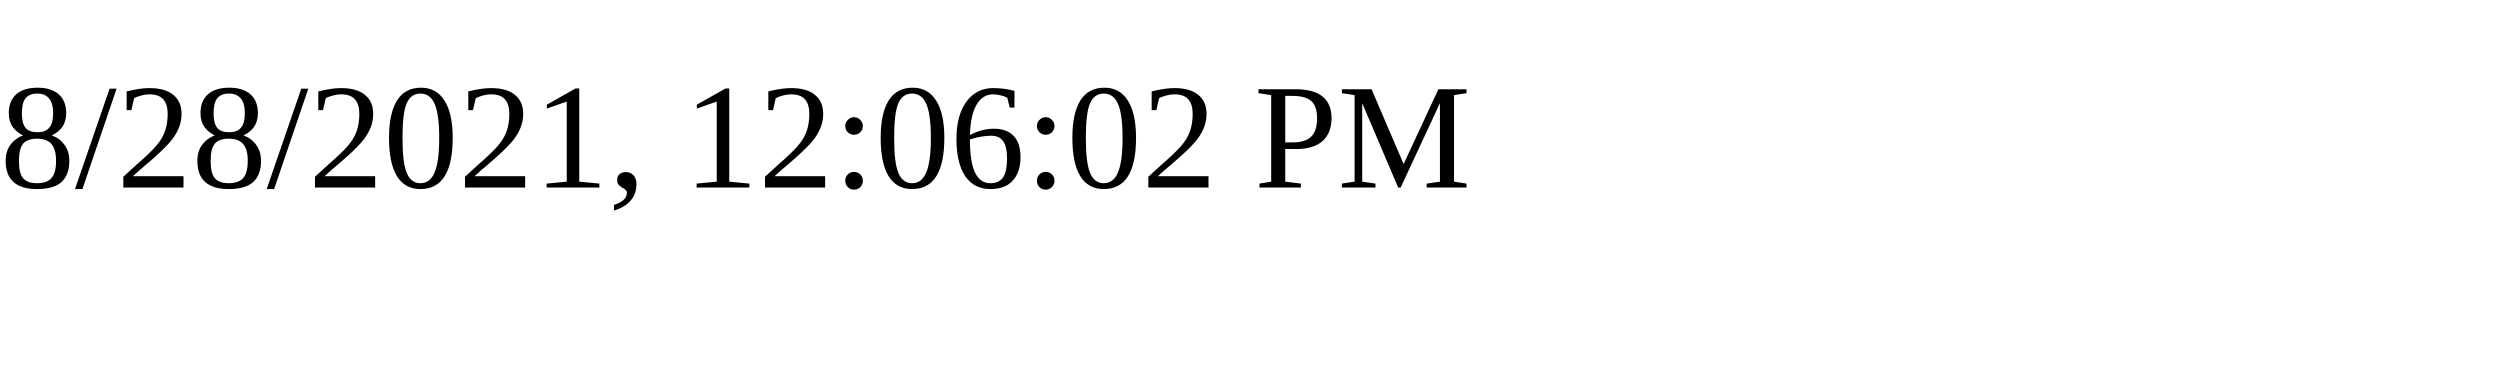
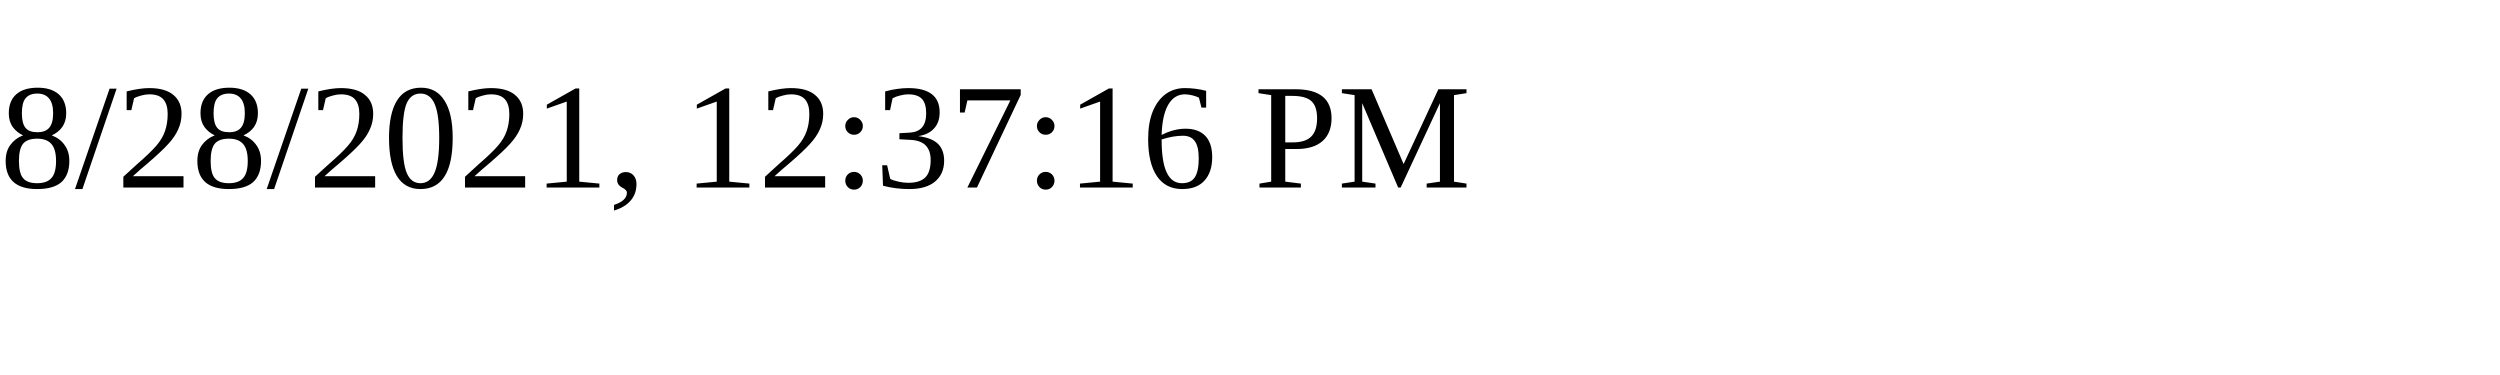
<svg xmlns="http://www.w3.org/2000/svg" height="30" width="200">
-   <text x="0" y="15">8/28/2021, 12:06:02 PM</text>
+   <text x="0" y="15">8/28/2021, 12:37:16 PM</text>
</svg>
